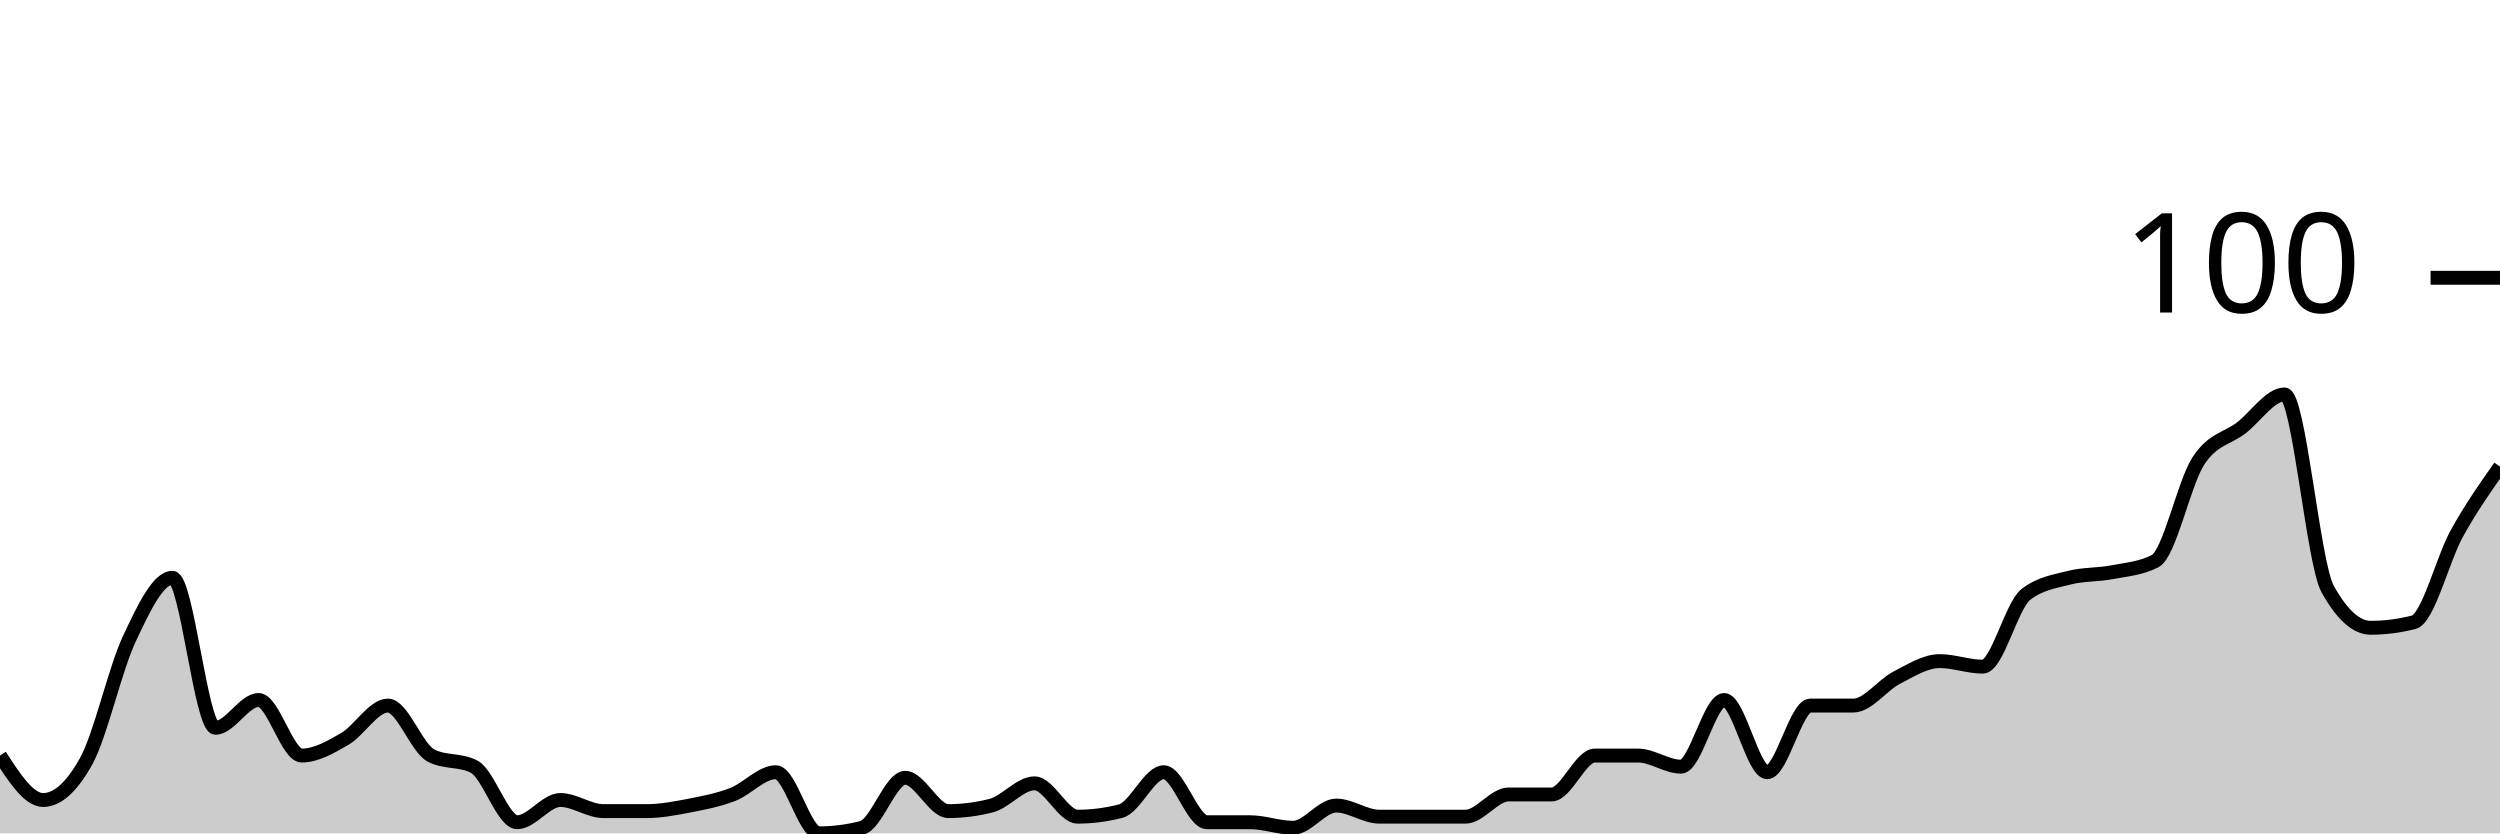
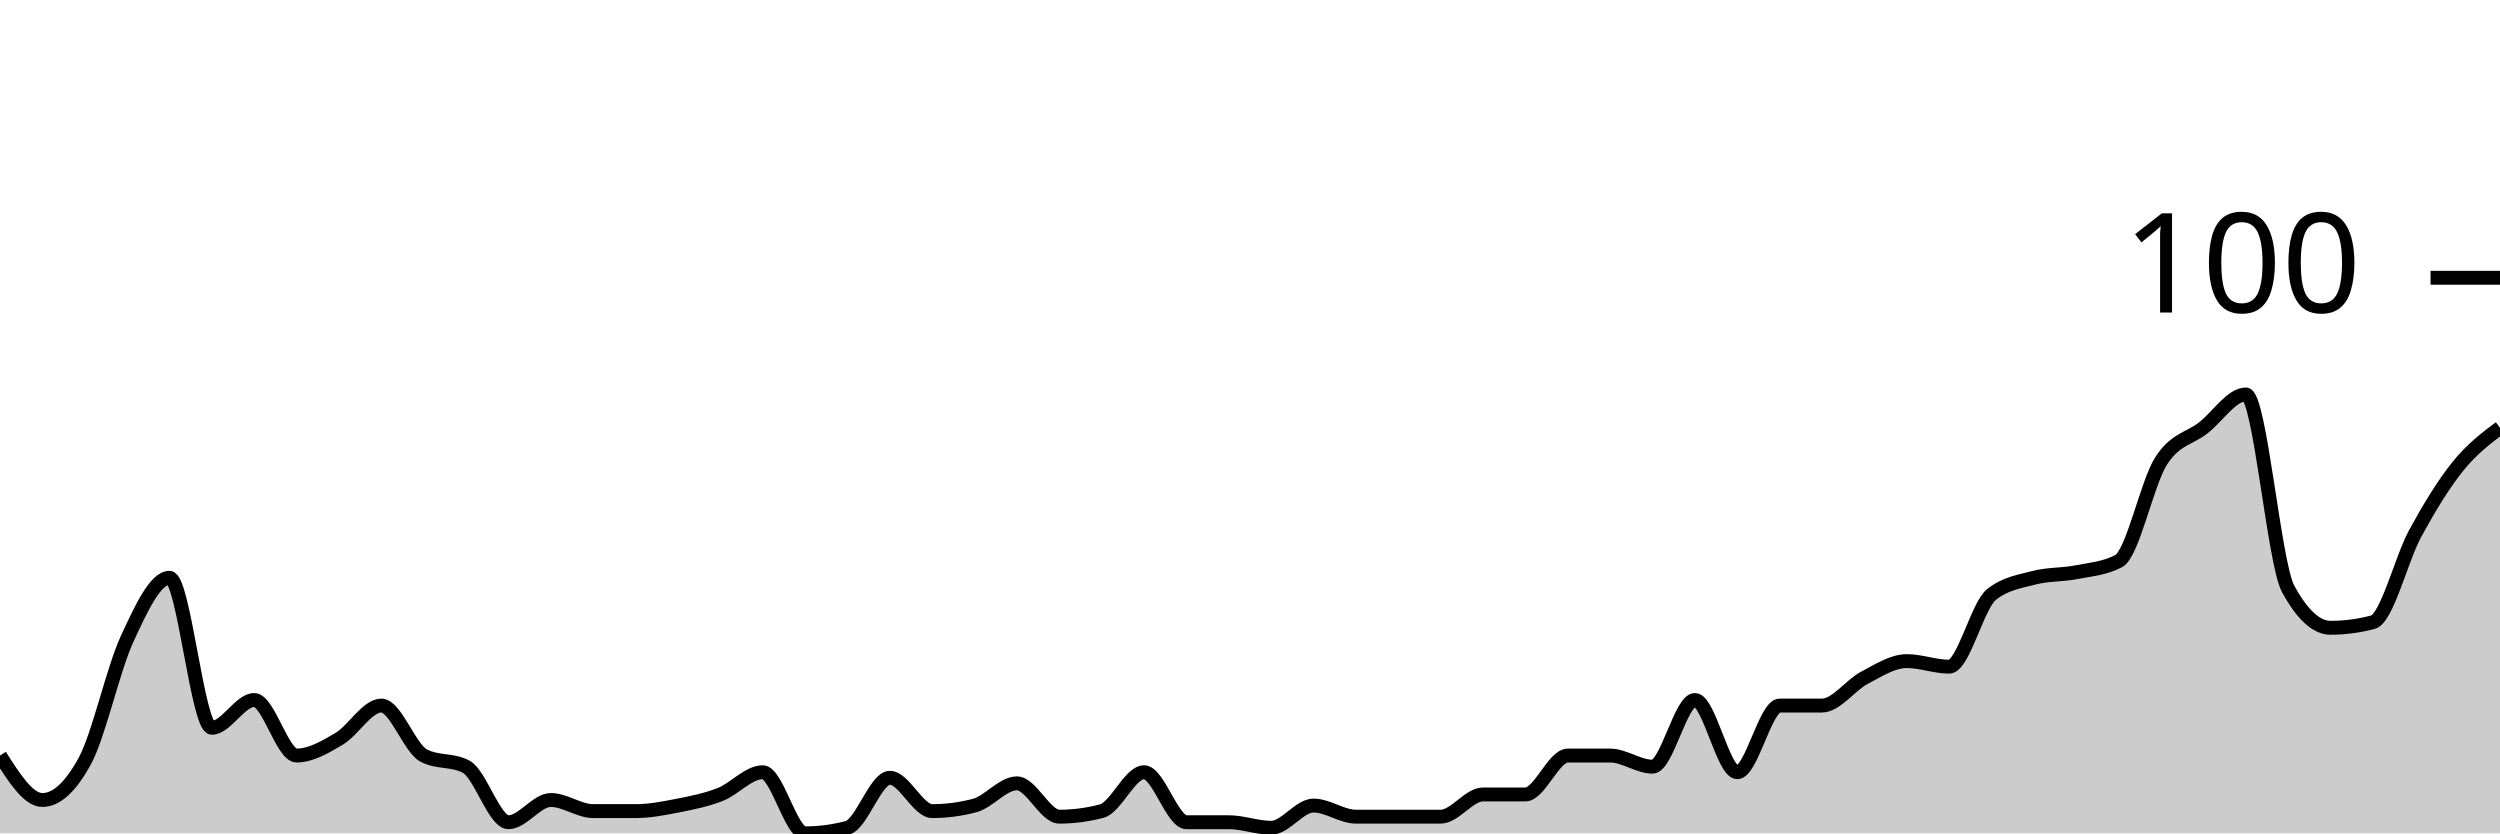
<svg xmlns="http://www.w3.org/2000/svg" viewBox="0 0 180 60">
  <g transform="translate(0,20)">
-     <path class="area" fill="rgba(0, 0, 0, 0.2)" d="M0,34.4C1.034,36,2.069,37.6,3.103,37.6C4.138,37.6,5.172,36.667,6.207,34.8C7.241,32.933,8.276,28.2,9.31,26C10.345,23.8,11.379,21.6,12.414,21.6C13.448,21.6,14.483,32.4,15.517,32.4C16.552,32.4,17.586,30.4,18.621,30.4C19.655,30.4,20.69,34.4,21.724,34.4C22.759,34.4,23.793,33.8,24.828,33.2C25.862,32.6,26.897,30.8,27.931,30.8C28.966,30.8,30,33.867,31.034,34.4C32.069,34.933,33.103,34.667,34.138,35.2C35.172,35.733,36.207,39.2,37.241,39.2C38.276,39.2,39.31,37.6,40.345,37.6C41.379,37.6,42.414,38.4,43.448,38.4C44.483,38.4,45.517,38.4,46.552,38.4C47.586,38.4,48.621,38.2,49.655,38C50.69,37.8,51.724,37.6,52.759,37.2C53.793,36.8,54.828,35.6,55.862,35.6C56.897,35.6,57.931,40,58.966,40C60,40,61.034,39.867,62.069,39.6C63.103,39.333,64.138,36,65.172,36C66.207,36,67.241,38.4,68.276,38.4C69.31,38.4,70.345,38.267,71.379,38C72.414,37.733,73.448,36.4,74.483,36.4C75.517,36.4,76.552,38.8,77.586,38.8C78.621,38.8,79.655,38.667,80.69,38.4C81.724,38.133,82.759,35.6,83.793,35.6C84.828,35.6,85.862,39.2,86.897,39.2C87.931,39.2,88.966,39.2,90,39.2C91.034,39.2,92.069,39.6,93.103,39.6C94.138,39.6,95.172,38,96.207,38C97.241,38,98.276,38.8,99.31,38.8C100.345,38.8,101.379,38.8,102.414,38.8C103.448,38.8,104.483,38.8,105.517,38.8C106.552,38.8,107.586,37.2,108.621,37.2C109.655,37.2,110.69,37.2,111.724,37.2C112.759,37.2,113.793,34.4,114.828,34.4C115.862,34.4,116.897,34.4,117.931,34.4C118.966,34.4,120,35.2,121.034,35.2C122.069,35.2,123.103,30.4,124.138,30.4C125.172,30.4,126.207,35.6,127.241,35.6C128.276,35.6,129.31,30.8,130.345,30.8C131.379,30.8,132.414,30.8,133.448,30.8C134.483,30.8,135.517,29.333,136.552,28.8C137.586,28.267,138.621,27.6,139.655,27.6C140.69,27.6,141.724,28,142.759,28C143.793,28,144.828,23.6,145.862,22.8C146.897,22,147.931,21.867,148.966,21.6C150,21.333,151.034,21.4,152.069,21.2C153.103,21,154.138,20.933,155.172,20.4C156.207,19.867,157.241,14.8,158.276,13.2C159.31,11.6,160.345,11.6,161.379,10.8C162.414,10,163.448,8.4,164.483,8.4C165.517,8.4,166.552,20.533,167.586,22.4C168.621,24.267,169.655,25.2,170.69,25.2C171.724,25.2,172.759,25.067,173.793,24.8C174.828,24.533,175.862,20.267,176.897,18.4C177.931,16.533,178.966,15.067,180,13.6L180,40C178.966,40,177.931,40,176.897,40C175.862,40,174.828,40,173.793,40C172.759,40,171.724,40,170.69,40C169.655,40,168.621,40,167.586,40C166.552,40,165.517,40,164.483,40C163.448,40,162.414,40,161.379,40C160.345,40,159.31,40,158.276,40C157.241,40,156.207,40,155.172,40C154.138,40,153.103,40,152.069,40C151.034,40,150,40,148.966,40C147.931,40,146.897,40,145.862,40C144.828,40,143.793,40,142.759,40C141.724,40,140.69,40,139.655,40C138.621,40,137.586,40,136.552,40C135.517,40,134.483,40,133.448,40C132.414,40,131.379,40,130.345,40C129.31,40,128.276,40,127.241,40C126.207,40,125.172,40,124.138,40C123.103,40,122.069,40,121.034,40C120,40,118.966,40,117.931,40C116.897,40,115.862,40,114.828,40C113.793,40,112.759,40,111.724,40C110.69,40,109.655,40,108.621,40C107.586,40,106.552,40,105.517,40C104.483,40,103.448,40,102.414,40C101.379,40,100.345,40,99.31,40C98.276,40,97.241,40,96.207,40C95.172,40,94.138,40,93.103,40C92.069,40,91.034,40,90,40C88.966,40,87.931,40,86.897,40C85.862,40,84.828,40,83.793,40C82.759,40,81.724,40,80.69,40C79.655,40,78.621,40,77.586,40C76.552,40,75.517,40,74.483,40C73.448,40,72.414,40,71.379,40C70.345,40,69.31,40,68.276,40C67.241,40,66.207,40,65.172,40C64.138,40,63.103,40,62.069,40C61.034,40,60,40,58.966,40C57.931,40,56.897,40,55.862,40C54.828,40,53.793,40,52.759,40C51.724,40,50.69,40,49.655,40C48.621,40,47.586,40,46.552,40C45.517,40,44.483,40,43.448,40C42.414,40,41.379,40,40.345,40C39.31,40,38.276,40,37.241,40C36.207,40,35.172,40,34.138,40C33.103,40,32.069,40,31.034,40C30,40,28.966,40,27.931,40C26.897,40,25.862,40,24.828,40C23.793,40,22.759,40,21.724,40C20.69,40,19.655,40,18.621,40C17.586,40,16.552,40,15.517,40C14.483,40,13.448,40,12.414,40C11.379,40,10.345,40,9.31,40C8.276,40,7.241,40,6.207,40C5.172,40,4.138,40,3.103,40C2.069,40,1.034,40,0,40Z" />
-     <path class="line" stroke="black" fill="none" d="M0,34.4C1.034,36,2.069,37.6,3.103,37.6C4.138,37.6,5.172,36.667,6.207,34.8C7.241,32.933,8.276,28.2,9.31,26C10.345,23.8,11.379,21.6,12.414,21.6C13.448,21.6,14.483,32.4,15.517,32.4C16.552,32.4,17.586,30.4,18.621,30.4C19.655,30.4,20.69,34.4,21.724,34.4C22.759,34.4,23.793,33.8,24.828,33.2C25.862,32.6,26.897,30.8,27.931,30.8C28.966,30.8,30,33.867,31.034,34.4C32.069,34.933,33.103,34.667,34.138,35.2C35.172,35.733,36.207,39.2,37.241,39.2C38.276,39.2,39.31,37.6,40.345,37.6C41.379,37.6,42.414,38.4,43.448,38.4C44.483,38.4,45.517,38.4,46.552,38.4C47.586,38.4,48.621,38.2,49.655,38C50.69,37.8,51.724,37.6,52.759,37.2C53.793,36.8,54.828,35.6,55.862,35.6C56.897,35.6,57.931,40,58.966,40C60,40,61.034,39.867,62.069,39.6C63.103,39.333,64.138,36,65.172,36C66.207,36,67.241,38.4,68.276,38.4C69.31,38.4,70.345,38.267,71.379,38C72.414,37.733,73.448,36.4,74.483,36.4C75.517,36.4,76.552,38.8,77.586,38.8C78.621,38.8,79.655,38.667,80.69,38.4C81.724,38.133,82.759,35.6,83.793,35.6C84.828,35.6,85.862,39.2,86.897,39.2C87.931,39.2,88.966,39.2,90,39.2C91.034,39.2,92.069,39.6,93.103,39.6C94.138,39.6,95.172,38,96.207,38C97.241,38,98.276,38.8,99.31,38.8C100.345,38.8,101.379,38.8,102.414,38.8C103.448,38.8,104.483,38.8,105.517,38.8C106.552,38.8,107.586,37.2,108.621,37.2C109.655,37.2,110.69,37.2,111.724,37.2C112.759,37.2,113.793,34.4,114.828,34.4C115.862,34.4,116.897,34.4,117.931,34.4C118.966,34.4,120,35.2,121.034,35.2C122.069,35.2,123.103,30.4,124.138,30.4C125.172,30.4,126.207,35.6,127.241,35.6C128.276,35.6,129.31,30.8,130.345,30.8C131.379,30.8,132.414,30.8,133.448,30.8C134.483,30.8,135.517,29.333,136.552,28.8C137.586,28.267,138.621,27.6,139.655,27.6C140.69,27.6,141.724,28,142.759,28C143.793,28,144.828,23.6,145.862,22.8C146.897,22,147.931,21.867,148.966,21.6C150,21.333,151.034,21.4,152.069,21.2C153.103,21,154.138,20.933,155.172,20.4C156.207,19.867,157.241,14.8,158.276,13.2C159.31,11.6,160.345,11.6,161.379,10.8C162.414,10,163.448,8.4,164.483,8.4C165.517,8.4,166.552,20.533,167.586,22.4C168.621,24.267,169.655,25.2,170.69,25.2C171.724,25.2,172.759,25.067,173.793,24.8C174.828,24.533,175.862,20.267,176.897,18.4C177.931,16.533,178.966,15.067,180,13.6" />
+     <path class="area" fill="rgba(0, 0, 0, 0.2)" d="M0,34.4C1.017,36,2.034,37.6,3.051,37.6C4.068,37.6,5.085,36.667,6.102,34.8C7.119,32.933,8.136,28.2,9.153,26C10.169,23.8,11.186,21.6,12.203,21.6C13.22,21.6,14.237,32.4,15.254,32.4C16.271,32.4,17.288,30.4,18.305,30.4C19.322,30.4,20.339,34.4,21.356,34.4C22.373,34.4,23.39,33.8,24.407,33.2C25.424,32.6,26.441,30.8,27.458,30.8C28.475,30.8,29.492,33.867,30.508,34.4C31.525,34.933,32.542,34.667,33.559,35.2C34.576,35.733,35.593,39.2,36.61,39.2C37.627,39.2,38.644,37.6,39.661,37.6C40.678,37.6,41.695,38.4,42.712,38.4C43.729,38.4,44.746,38.4,45.763,38.4C46.78,38.4,47.797,38.2,48.814,38C49.831,37.8,50.847,37.6,51.864,37.2C52.881,36.8,53.898,35.6,54.915,35.6C55.932,35.6,56.949,40,57.966,40C58.983,40,60,39.867,61.017,39.6C62.034,39.333,63.051,36,64.068,36C65.085,36,66.102,38.4,67.119,38.4C68.136,38.4,69.153,38.267,70.169,38C71.186,37.733,72.203,36.4,73.22,36.4C74.237,36.4,75.254,38.8,76.271,38.8C77.288,38.8,78.305,38.667,79.322,38.4C80.339,38.133,81.356,35.6,82.373,35.6C83.39,35.6,84.407,39.2,85.424,39.2C86.441,39.2,87.458,39.2,88.475,39.2C89.492,39.2,90.508,39.6,91.525,39.6C92.542,39.6,93.559,38,94.576,38C95.593,38,96.61,38.8,97.627,38.8C98.644,38.8,99.661,38.8,100.678,38.8C101.695,38.8,102.712,38.8,103.729,38.8C104.746,38.8,105.763,37.2,106.78,37.2C107.797,37.2,108.814,37.2,109.831,37.2C110.847,37.2,111.864,34.4,112.881,34.4C113.898,34.4,114.915,34.4,115.932,34.4C116.949,34.4,117.966,35.2,118.983,35.2C120,35.2,121.017,30.4,122.034,30.4C123.051,30.4,124.068,35.6,125.085,35.6C126.102,35.6,127.119,30.8,128.136,30.8C129.153,30.8,130.169,30.8,131.186,30.8C132.203,30.8,133.22,29.333,134.237,28.8C135.254,28.267,136.271,27.6,137.288,27.6C138.305,27.6,139.322,28,140.339,28C141.356,28,142.373,23.6,143.39,22.8C144.407,22,145.424,21.867,146.441,21.6C147.458,21.333,148.475,21.4,149.492,21.2C150.508,21,151.525,20.933,152.542,20.4C153.559,19.867,154.576,14.8,155.593,13.2C156.61,11.6,157.627,11.6,158.644,10.8C159.661,10,160.678,8.4,161.695,8.4C162.712,8.4,163.729,20.533,164.746,22.4C165.763,24.267,166.78,25.2,167.797,25.2C168.814,25.2,169.831,25.067,170.847,24.8C171.864,24.533,172.881,20.267,173.898,18.4C174.915,16.533,175.932,14.867,176.949,13.6C177.966,12.333,178.983,11.567,180,10.8L180,40C178.983,40,177.966,40,176.949,40C175.932,40,174.915,40,173.898,40C172.881,40,171.864,40,170.847,40C169.831,40,168.814,40,167.797,40C166.78,40,165.763,40,164.746,40C163.729,40,162.712,40,161.695,40C160.678,40,159.661,40,158.644,40C157.627,40,156.61,40,155.593,40C154.576,40,153.559,40,152.542,40C151.525,40,150.508,40,149.492,40C148.475,40,147.458,40,146.441,40C145.424,40,144.407,40,143.39,40C142.373,40,141.356,40,140.339,40C139.322,40,138.305,40,137.288,40C136.271,40,135.254,40,134.237,40C133.22,40,132.203,40,131.186,40C130.169,40,129.153,40,128.136,40C127.119,40,126.102,40,125.085,40C124.068,40,123.051,40,122.034,40C121.017,40,120,40,118.983,40C117.966,40,116.949,40,115.932,40C114.915,40,113.898,40,112.881,40C111.864,40,110.847,40,109.831,40C108.814,40,107.797,40,106.78,40C105.763,40,104.746,40,103.729,40C102.712,40,101.695,40,100.678,40C99.661,40,98.644,40,97.627,40C96.61,40,95.593,40,94.576,40C93.559,40,92.542,40,91.525,40C90.508,40,89.492,40,88.475,40C87.458,40,86.441,40,85.424,40C84.407,40,83.39,40,82.373,40C81.356,40,80.339,40,79.322,40C78.305,40,77.288,40,76.271,40C75.254,40,74.237,40,73.22,40C72.203,40,71.186,40,70.169,40C69.153,40,68.136,40,67.119,40C66.102,40,65.085,40,64.068,40C63.051,40,62.034,40,61.017,40C60,40,58.983,40,57.966,40C56.949,40,55.932,40,54.915,40C53.898,40,52.881,40,51.864,40C50.847,40,49.831,40,48.814,40C47.797,40,46.78,40,45.763,40C44.746,40,43.729,40,42.712,40C41.695,40,40.678,40,39.661,40C38.644,40,37.627,40,36.61,40C35.593,40,34.576,40,33.559,40C32.542,40,31.525,40,30.508,40C29.492,40,28.475,40,27.458,40C26.441,40,25.424,40,24.407,40C23.39,40,22.373,40,21.356,40C20.339,40,19.322,40,18.305,40C17.288,40,16.271,40,15.254,40C14.237,40,13.22,40,12.203,40C11.186,40,10.169,40,9.153,40C8.136,40,7.119,40,6.102,40C5.085,40,4.068,40,3.051,40C2.034,40,1.017,40,0,40Z" />
+     <path class="line" stroke="black" fill="none" d="M0,34.4C1.017,36,2.034,37.6,3.051,37.6C4.068,37.6,5.085,36.667,6.102,34.8C7.119,32.933,8.136,28.2,9.153,26C10.169,23.8,11.186,21.6,12.203,21.6C13.22,21.6,14.237,32.4,15.254,32.4C16.271,32.4,17.288,30.4,18.305,30.4C19.322,30.4,20.339,34.4,21.356,34.4C22.373,34.4,23.39,33.8,24.407,33.2C25.424,32.6,26.441,30.8,27.458,30.8C28.475,30.8,29.492,33.867,30.508,34.4C31.525,34.933,32.542,34.667,33.559,35.2C34.576,35.733,35.593,39.2,36.61,39.2C37.627,39.2,38.644,37.6,39.661,37.6C40.678,37.6,41.695,38.4,42.712,38.4C43.729,38.4,44.746,38.4,45.763,38.4C46.78,38.4,47.797,38.2,48.814,38C49.831,37.8,50.847,37.6,51.864,37.2C52.881,36.8,53.898,35.6,54.915,35.6C55.932,35.6,56.949,40,57.966,40C58.983,40,60,39.867,61.017,39.6C62.034,39.333,63.051,36,64.068,36C65.085,36,66.102,38.4,67.119,38.4C68.136,38.4,69.153,38.267,70.169,38C71.186,37.733,72.203,36.4,73.22,36.4C74.237,36.4,75.254,38.8,76.271,38.8C77.288,38.8,78.305,38.667,79.322,38.4C80.339,38.133,81.356,35.6,82.373,35.6C83.39,35.6,84.407,39.2,85.424,39.2C86.441,39.2,87.458,39.2,88.475,39.2C89.492,39.2,90.508,39.6,91.525,39.6C92.542,39.6,93.559,38,94.576,38C95.593,38,96.61,38.8,97.627,38.8C98.644,38.8,99.661,38.8,100.678,38.8C101.695,38.8,102.712,38.8,103.729,38.8C104.746,38.8,105.763,37.2,106.78,37.2C107.797,37.2,108.814,37.2,109.831,37.2C110.847,37.2,111.864,34.4,112.881,34.4C113.898,34.4,114.915,34.4,115.932,34.4C116.949,34.4,117.966,35.2,118.983,35.2C120,35.2,121.017,30.4,122.034,30.4C123.051,30.4,124.068,35.6,125.085,35.6C126.102,35.6,127.119,30.8,128.136,30.8C129.153,30.8,130.169,30.8,131.186,30.8C132.203,30.8,133.22,29.333,134.237,28.8C135.254,28.267,136.271,27.6,137.288,27.6C138.305,27.6,139.322,28,140.339,28C141.356,28,142.373,23.6,143.39,22.8C144.407,22,145.424,21.867,146.441,21.6C147.458,21.333,148.475,21.4,149.492,21.2C150.508,21,151.525,20.933,152.542,20.4C153.559,19.867,154.576,14.8,155.593,13.2C156.61,11.6,157.627,11.6,158.644,10.8C159.661,10,160.678,8.4,161.695,8.4C162.712,8.4,163.729,20.533,164.746,22.4C165.763,24.267,166.78,25.2,167.797,25.2C168.814,25.2,169.831,25.067,170.847,24.8C171.864,24.533,172.881,20.267,173.898,18.4C174.915,16.533,175.932,14.867,176.949,13.6C177.966,12.333,178.983,11.567,180,10.8" />
    <path class="axis-ceiling" stroke-width="1" stroke="black" fill="none" d="M175,0L180,0" />
    <text class="axis-ceiling-label" font-family="sans-serif" text-anchor="end" font-size="10px" x="170" y="2.5">100</text>
  </g>
</svg>
